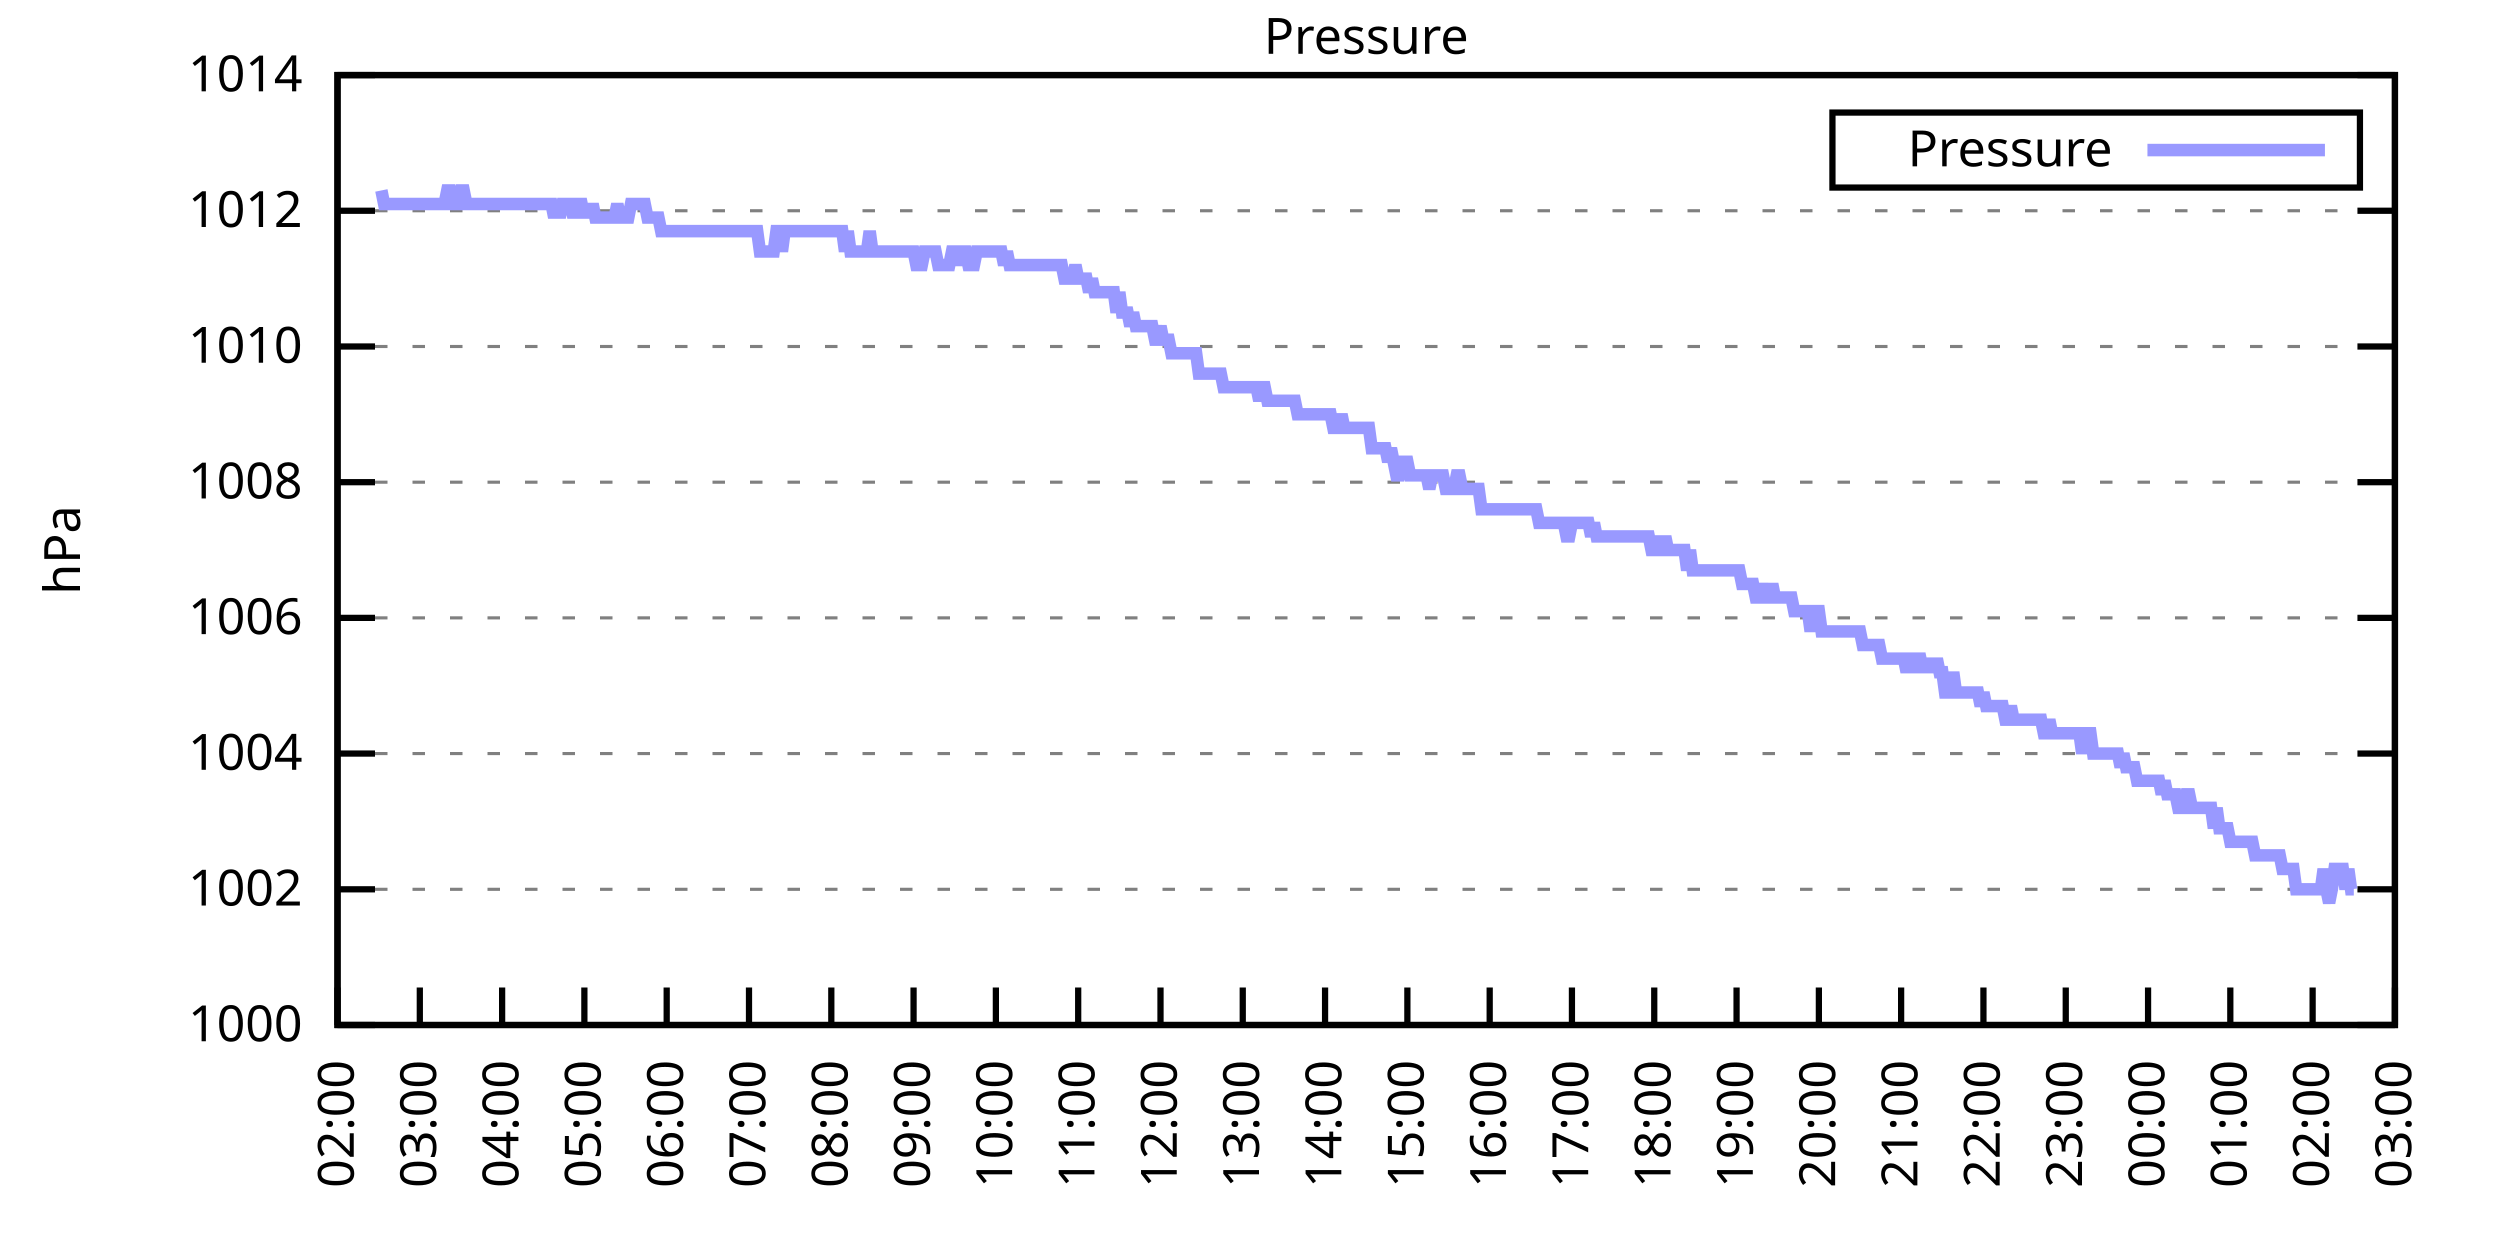
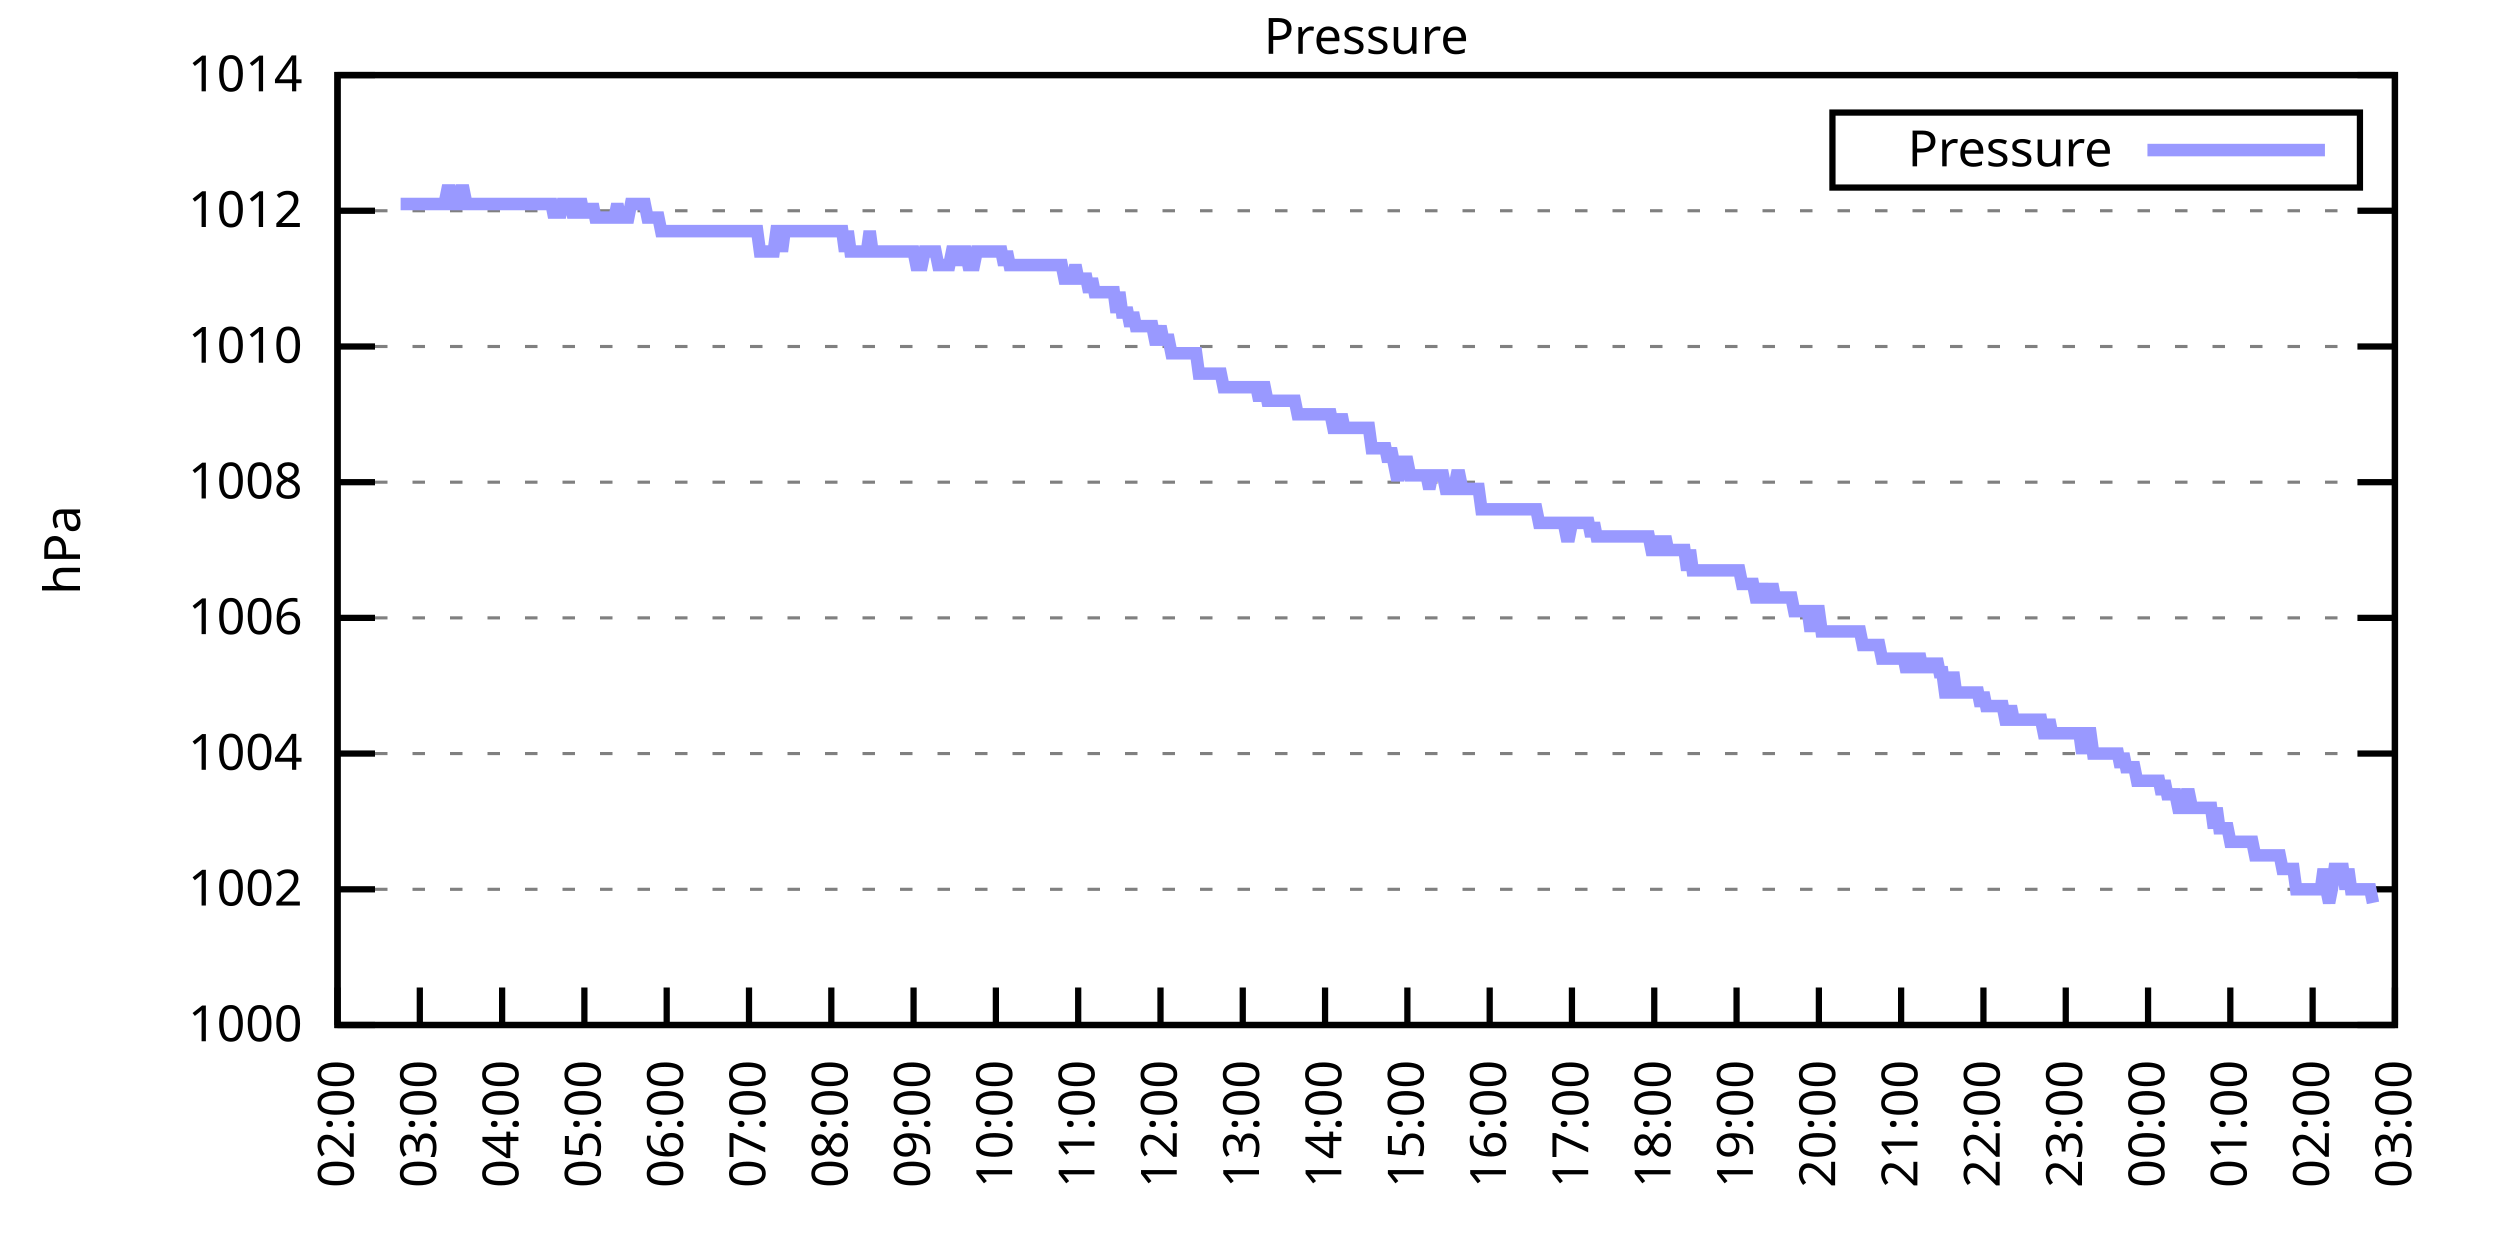
<svg xmlns="http://www.w3.org/2000/svg" xmlns:xlink="http://www.w3.org/1999/xlink" width="400" height="200" viewBox="0 0 400 200">
  <g id="gnuplot_canvas">
    <rect x="0" y="0" width="400" height="200" fill="none" />
    <defs>
      <circle id="gpDot" r="0.5" stroke-width="0.5" stroke="currentColor" />
      <path id="gpPt0" stroke-width="0.333" stroke="currentColor" d="M-1,0 h2 M0,-1 v2" />
      <path id="gpPt1" stroke-width="0.333" stroke="currentColor" d="M-1,-1 L1,1 M1,-1 L-1,1" />
      <path id="gpPt2" stroke-width="0.333" stroke="currentColor" d="M-1,0 L1,0 M0,-1 L0,1 M-1,-1 L1,1 M-1,1 L1,-1" />
      <rect id="gpPt3" stroke-width="0.333" stroke="currentColor" x="-1" y="-1" width="2" height="2" />
      <rect id="gpPt4" stroke-width="0.333" stroke="currentColor" fill="currentColor" x="-1" y="-1" width="2" height="2" />
      <circle id="gpPt5" stroke-width="0.333" stroke="currentColor" cx="0" cy="0" r="1" />
      <use xlink:href="#gpPt5" id="gpPt6" fill="currentColor" stroke="none" />
      <path id="gpPt7" stroke-width="0.333" stroke="currentColor" d="M0,-1.33 L-1.33,0.67 L1.33,0.67 z" />
      <use xlink:href="#gpPt7" id="gpPt8" fill="currentColor" stroke="none" />
      <use xlink:href="#gpPt7" id="gpPt9" stroke="currentColor" transform="rotate(180)" />
      <use xlink:href="#gpPt9" id="gpPt10" fill="currentColor" stroke="none" />
      <use xlink:href="#gpPt3" id="gpPt11" stroke="currentColor" transform="rotate(45)" />
      <use xlink:href="#gpPt11" id="gpPt12" fill="currentColor" stroke="none" />
      <path id="gpPt13" stroke-width="0.333" stroke="currentColor" d="M0,1.330 L1.265,0.411 L0.782,-1.067 L-0.782,-1.076 L-1.265,0.411 z" />
      <use xlink:href="#gpPt13" id="gpPt14" fill="currentColor" stroke="none" />
      <filter id="textbox" filterUnits="objectBoundingBox" x="0" y="0" height="1" width="1">
        <feFlood flood-color="white" flood-opacity="1" result="bgnd" />
        <feComposite in="SourceGraphic" in2="bgnd" operator="atop" />
      </filter>
      <filter id="greybox" filterUnits="objectBoundingBox" x="0" y="0" height="1" width="1">
        <feFlood flood-color="lightgrey" flood-opacity="1" result="grey" />
        <feComposite in="SourceGraphic" in2="grey" operator="atop" />
      </filter>
    </defs>
    <g fill="none" color="white" stroke="currentColor" stroke-width="1.00" stroke-linecap="butt" stroke-linejoin="miter">
</g>
    <g fill="none" color="black" stroke="currentColor" stroke-width="1.00" stroke-linecap="butt" stroke-linejoin="miter">
      <g stroke="none" shape-rendering="crispEdges">
        <polygon fill="rgb(255, 255, 255)" points="54.00,164.00 383.18,164.00 383.18,12.02 54.00,12.02 " />
      </g>
    </g>
    <g fill="none" color="black" stroke="currentColor" stroke-width="1.00" stroke-linecap="butt" stroke-linejoin="miter">
</g>
    <g fill="none" color="black" stroke="black" stroke-width="0.50" stroke-linecap="butt" stroke-linejoin="miter">
</g>
    <g fill="none" color="gray" stroke="currentColor" stroke-width="0.50" stroke-linecap="butt" stroke-linejoin="miter">
      <path stroke="gray" stroke-dasharray="2,4" class="gridline" d="M54.00,164.00 L383.19,164.00  " />
    </g>
    <g fill="none" color="gray" stroke="gray" stroke-width="1.00" stroke-linecap="butt" stroke-linejoin="miter">
</g>
    <g fill="none" color="black" stroke="currentColor" stroke-width="1.00" stroke-linecap="butt" stroke-linejoin="miter">
      <path stroke="black" d="M54.00,164.00 L60.00,164.00 M383.19,164.00 L377.19,164.00  " />
      <g transform="translate(48.40,166.60)" stroke="none" fill="black" font-family="Sans" font-size="8.00" text-anchor="end">
        <text>
          <tspan font-family="Sans"> 1000</tspan>
        </text>
      </g>
    </g>
    <g fill="none" color="black" stroke="currentColor" stroke-width="1.00" stroke-linecap="butt" stroke-linejoin="miter">
</g>
    <g fill="none" color="black" stroke="black" stroke-width="0.50" stroke-linecap="butt" stroke-linejoin="miter">
</g>
    <g fill="none" color="gray" stroke="currentColor" stroke-width="0.50" stroke-linecap="butt" stroke-linejoin="miter">
      <path stroke="gray" stroke-dasharray="2,4" class="gridline" d="M54.00,142.29 L383.19,142.29  " />
    </g>
    <g fill="none" color="gray" stroke="gray" stroke-width="1.00" stroke-linecap="butt" stroke-linejoin="miter">
</g>
    <g fill="none" color="black" stroke="currentColor" stroke-width="1.00" stroke-linecap="butt" stroke-linejoin="miter">
      <path stroke="black" d="M54.00,142.29 L60.00,142.29 M383.19,142.29 L377.19,142.29  " />
      <g transform="translate(48.40,144.89)" stroke="none" fill="black" font-family="Sans" font-size="8.00" text-anchor="end">
        <text>
          <tspan font-family="Sans"> 1002</tspan>
        </text>
      </g>
    </g>
    <g fill="none" color="black" stroke="currentColor" stroke-width="1.00" stroke-linecap="butt" stroke-linejoin="miter">
</g>
    <g fill="none" color="black" stroke="black" stroke-width="0.50" stroke-linecap="butt" stroke-linejoin="miter">
</g>
    <g fill="none" color="gray" stroke="currentColor" stroke-width="0.50" stroke-linecap="butt" stroke-linejoin="miter">
      <path stroke="gray" stroke-dasharray="2,4" class="gridline" d="M54.00,120.57 L383.19,120.57  " />
    </g>
    <g fill="none" color="gray" stroke="gray" stroke-width="1.00" stroke-linecap="butt" stroke-linejoin="miter">
</g>
    <g fill="none" color="black" stroke="currentColor" stroke-width="1.00" stroke-linecap="butt" stroke-linejoin="miter">
      <path stroke="black" d="M54.00,120.57 L60.00,120.57 M383.19,120.57 L377.19,120.57  " />
      <g transform="translate(48.40,123.17)" stroke="none" fill="black" font-family="Sans" font-size="8.00" text-anchor="end">
        <text>
          <tspan font-family="Sans"> 1004</tspan>
        </text>
      </g>
    </g>
    <g fill="none" color="black" stroke="currentColor" stroke-width="1.00" stroke-linecap="butt" stroke-linejoin="miter">
</g>
    <g fill="none" color="black" stroke="black" stroke-width="0.50" stroke-linecap="butt" stroke-linejoin="miter">
</g>
    <g fill="none" color="gray" stroke="currentColor" stroke-width="0.50" stroke-linecap="butt" stroke-linejoin="miter">
      <path stroke="gray" stroke-dasharray="2,4" class="gridline" d="M54.00,98.86 L383.19,98.86  " />
    </g>
    <g fill="none" color="gray" stroke="gray" stroke-width="1.00" stroke-linecap="butt" stroke-linejoin="miter">
</g>
    <g fill="none" color="black" stroke="currentColor" stroke-width="1.00" stroke-linecap="butt" stroke-linejoin="miter">
      <path stroke="black" d="M54.00,98.86 L60.00,98.86 M383.19,98.86 L377.19,98.86  " />
      <g transform="translate(48.40,101.46)" stroke="none" fill="black" font-family="Sans" font-size="8.00" text-anchor="end">
        <text>
          <tspan font-family="Sans"> 1006</tspan>
        </text>
      </g>
    </g>
    <g fill="none" color="black" stroke="currentColor" stroke-width="1.00" stroke-linecap="butt" stroke-linejoin="miter">
</g>
    <g fill="none" color="black" stroke="black" stroke-width="0.50" stroke-linecap="butt" stroke-linejoin="miter">
</g>
    <g fill="none" color="gray" stroke="currentColor" stroke-width="0.50" stroke-linecap="butt" stroke-linejoin="miter">
      <path stroke="gray" stroke-dasharray="2,4" class="gridline" d="M54.00,77.15 L383.19,77.15  " />
    </g>
    <g fill="none" color="gray" stroke="gray" stroke-width="1.00" stroke-linecap="butt" stroke-linejoin="miter">
</g>
    <g fill="none" color="black" stroke="currentColor" stroke-width="1.00" stroke-linecap="butt" stroke-linejoin="miter">
      <path stroke="black" d="M54.00,77.15 L60.00,77.15 M383.19,77.15 L377.19,77.15  " />
      <g transform="translate(48.40,79.75)" stroke="none" fill="black" font-family="Sans" font-size="8.00" text-anchor="end">
        <text>
          <tspan font-family="Sans"> 1008</tspan>
        </text>
      </g>
    </g>
    <g fill="none" color="black" stroke="currentColor" stroke-width="1.00" stroke-linecap="butt" stroke-linejoin="miter">
</g>
    <g fill="none" color="black" stroke="black" stroke-width="0.50" stroke-linecap="butt" stroke-linejoin="miter">
</g>
    <g fill="none" color="gray" stroke="currentColor" stroke-width="0.50" stroke-linecap="butt" stroke-linejoin="miter">
      <path stroke="gray" stroke-dasharray="2,4" class="gridline" d="M54.00,55.44 L383.19,55.44  " />
    </g>
    <g fill="none" color="gray" stroke="gray" stroke-width="1.00" stroke-linecap="butt" stroke-linejoin="miter">
</g>
    <g fill="none" color="black" stroke="currentColor" stroke-width="1.00" stroke-linecap="butt" stroke-linejoin="miter">
      <path stroke="black" d="M54.00,55.44 L60.00,55.44 M383.19,55.44 L377.19,55.44  " />
      <g transform="translate(48.40,58.04)" stroke="none" fill="black" font-family="Sans" font-size="8.00" text-anchor="end">
        <text>
          <tspan font-family="Sans"> 1010</tspan>
        </text>
      </g>
    </g>
    <g fill="none" color="black" stroke="currentColor" stroke-width="1.00" stroke-linecap="butt" stroke-linejoin="miter">
</g>
    <g fill="none" color="black" stroke="black" stroke-width="0.50" stroke-linecap="butt" stroke-linejoin="miter">
</g>
    <g fill="none" color="gray" stroke="currentColor" stroke-width="0.50" stroke-linecap="butt" stroke-linejoin="miter">
      <path stroke="gray" stroke-dasharray="2,4" class="gridline" d="M54.00,33.72 L383.19,33.72  " />
    </g>
    <g fill="none" color="gray" stroke="gray" stroke-width="1.00" stroke-linecap="butt" stroke-linejoin="miter">
</g>
    <g fill="none" color="black" stroke="currentColor" stroke-width="1.00" stroke-linecap="butt" stroke-linejoin="miter">
      <path stroke="black" d="M54.00,33.72 L60.00,33.72 M383.19,33.72 L377.19,33.72  " />
      <g transform="translate(48.40,36.32)" stroke="none" fill="black" font-family="Sans" font-size="8.00" text-anchor="end">
        <text>
          <tspan font-family="Sans"> 1012</tspan>
        </text>
      </g>
    </g>
    <g fill="none" color="black" stroke="currentColor" stroke-width="1.00" stroke-linecap="butt" stroke-linejoin="miter">
</g>
    <g fill="none" color="black" stroke="black" stroke-width="0.50" stroke-linecap="butt" stroke-linejoin="miter">
</g>
    <g fill="none" color="gray" stroke="currentColor" stroke-width="0.50" stroke-linecap="butt" stroke-linejoin="miter">
      <path stroke="gray" stroke-dasharray="2,4" class="gridline" d="M54.00,12.01 L383.19,12.01  " />
    </g>
    <g fill="none" color="gray" stroke="gray" stroke-width="1.00" stroke-linecap="butt" stroke-linejoin="miter">
</g>
    <g fill="none" color="black" stroke="currentColor" stroke-width="1.00" stroke-linecap="butt" stroke-linejoin="miter">
      <path stroke="black" d="M54.00,12.01 L60.00,12.01 M383.19,12.01 L377.19,12.01  " />
      <g transform="translate(48.40,14.61)" stroke="none" fill="black" font-family="Sans" font-size="8.00" text-anchor="end">
        <text>
          <tspan font-family="Sans"> 1014</tspan>
        </text>
      </g>
    </g>
    <g fill="none" color="black" stroke="currentColor" stroke-width="1.00" stroke-linecap="butt" stroke-linejoin="miter">
      <path stroke="black" d="M54.00,164.00 L54.00,158.00  " />
      <g transform="translate(56.60,169.60) rotate(270.00)" stroke="none" fill="black" font-family="Sans" font-size="8.00" text-anchor="end">
        <text>
          <tspan font-family="Sans">02:00</tspan>
        </text>
      </g>
    </g>
    <g fill="none" color="black" stroke="currentColor" stroke-width="1.00" stroke-linecap="butt" stroke-linejoin="miter">
      <path stroke="black" d="M67.17,164.00 L67.17,158.00  " />
      <g transform="translate(69.77,169.60) rotate(270.00)" stroke="none" fill="black" font-family="Sans" font-size="8.00" text-anchor="end">
        <text>
          <tspan font-family="Sans">03:00</tspan>
        </text>
      </g>
    </g>
    <g fill="none" color="black" stroke="currentColor" stroke-width="1.00" stroke-linecap="butt" stroke-linejoin="miter">
      <path stroke="black" d="M80.34,164.00 L80.34,158.00  " />
      <g transform="translate(82.94,169.60) rotate(270.00)" stroke="none" fill="black" font-family="Sans" font-size="8.00" text-anchor="end">
        <text>
          <tspan font-family="Sans">04:00</tspan>
        </text>
      </g>
    </g>
    <g fill="none" color="black" stroke="currentColor" stroke-width="1.00" stroke-linecap="butt" stroke-linejoin="miter">
      <path stroke="black" d="M93.50,164.00 L93.50,158.00  " />
      <g transform="translate(96.10,169.60) rotate(270.00)" stroke="none" fill="black" font-family="Sans" font-size="8.00" text-anchor="end">
        <text>
          <tspan font-family="Sans">05:00</tspan>
        </text>
      </g>
    </g>
    <g fill="none" color="black" stroke="currentColor" stroke-width="1.00" stroke-linecap="butt" stroke-linejoin="miter">
      <path stroke="black" d="M106.67,164.00 L106.67,158.00  " />
      <g transform="translate(109.27,169.60) rotate(270.00)" stroke="none" fill="black" font-family="Sans" font-size="8.00" text-anchor="end">
        <text>
          <tspan font-family="Sans">06:00</tspan>
        </text>
      </g>
    </g>
    <g fill="none" color="black" stroke="currentColor" stroke-width="1.00" stroke-linecap="butt" stroke-linejoin="miter">
      <path stroke="black" d="M119.84,164.00 L119.84,158.00  " />
      <g transform="translate(122.44,169.60) rotate(270.00)" stroke="none" fill="black" font-family="Sans" font-size="8.00" text-anchor="end">
        <text>
          <tspan font-family="Sans">07:00</tspan>
        </text>
      </g>
    </g>
    <g fill="none" color="black" stroke="currentColor" stroke-width="1.00" stroke-linecap="butt" stroke-linejoin="miter">
      <path stroke="black" d="M133.01,164.00 L133.01,158.00  " />
      <g transform="translate(135.61,169.60) rotate(270.00)" stroke="none" fill="black" font-family="Sans" font-size="8.00" text-anchor="end">
        <text>
          <tspan font-family="Sans">08:00</tspan>
        </text>
      </g>
    </g>
    <g fill="none" color="black" stroke="currentColor" stroke-width="1.00" stroke-linecap="butt" stroke-linejoin="miter">
      <path stroke="black" d="M146.17,164.00 L146.17,158.00  " />
      <g transform="translate(148.77,169.60) rotate(270.00)" stroke="none" fill="black" font-family="Sans" font-size="8.00" text-anchor="end">
        <text>
          <tspan font-family="Sans">09:00</tspan>
        </text>
      </g>
    </g>
    <g fill="none" color="black" stroke="currentColor" stroke-width="1.00" stroke-linecap="butt" stroke-linejoin="miter">
      <path stroke="black" d="M159.34,164.00 L159.34,158.00  " />
      <g transform="translate(161.94,169.60) rotate(270.00)" stroke="none" fill="black" font-family="Sans" font-size="8.00" text-anchor="end">
        <text>
          <tspan font-family="Sans">10:00</tspan>
        </text>
      </g>
    </g>
    <g fill="none" color="black" stroke="currentColor" stroke-width="1.00" stroke-linecap="butt" stroke-linejoin="miter">
      <path stroke="black" d="M172.51,164.00 L172.51,158.00  " />
      <g transform="translate(175.11,169.60) rotate(270.00)" stroke="none" fill="black" font-family="Sans" font-size="8.00" text-anchor="end">
        <text>
          <tspan font-family="Sans">11:00</tspan>
        </text>
      </g>
    </g>
    <g fill="none" color="black" stroke="currentColor" stroke-width="1.00" stroke-linecap="butt" stroke-linejoin="miter">
      <path stroke="black" d="M185.68,164.00 L185.68,158.00  " />
      <g transform="translate(188.28,169.60) rotate(270.00)" stroke="none" fill="black" font-family="Sans" font-size="8.00" text-anchor="end">
        <text>
          <tspan font-family="Sans">12:00</tspan>
        </text>
      </g>
    </g>
    <g fill="none" color="black" stroke="currentColor" stroke-width="1.00" stroke-linecap="butt" stroke-linejoin="miter">
      <path stroke="black" d="M198.84,164.00 L198.84,158.00  " />
      <g transform="translate(201.44,169.60) rotate(270.00)" stroke="none" fill="black" font-family="Sans" font-size="8.00" text-anchor="end">
        <text>
          <tspan font-family="Sans">13:00</tspan>
        </text>
      </g>
    </g>
    <g fill="none" color="black" stroke="currentColor" stroke-width="1.00" stroke-linecap="butt" stroke-linejoin="miter">
      <path stroke="black" d="M212.01,164.00 L212.01,158.00  " />
      <g transform="translate(214.61,169.60) rotate(270.00)" stroke="none" fill="black" font-family="Sans" font-size="8.00" text-anchor="end">
        <text>
          <tspan font-family="Sans">14:00</tspan>
        </text>
      </g>
    </g>
    <g fill="none" color="black" stroke="currentColor" stroke-width="1.00" stroke-linecap="butt" stroke-linejoin="miter">
      <path stroke="black" d="M225.18,164.00 L225.18,158.00  " />
      <g transform="translate(227.78,169.60) rotate(270.00)" stroke="none" fill="black" font-family="Sans" font-size="8.00" text-anchor="end">
        <text>
          <tspan font-family="Sans">15:00</tspan>
        </text>
      </g>
    </g>
    <g fill="none" color="black" stroke="currentColor" stroke-width="1.00" stroke-linecap="butt" stroke-linejoin="miter">
      <path stroke="black" d="M238.35,164.00 L238.35,158.00  " />
      <g transform="translate(240.95,169.60) rotate(270.00)" stroke="none" fill="black" font-family="Sans" font-size="8.00" text-anchor="end">
        <text>
          <tspan font-family="Sans">16:00</tspan>
        </text>
      </g>
    </g>
    <g fill="none" color="black" stroke="currentColor" stroke-width="1.00" stroke-linecap="butt" stroke-linejoin="miter">
      <path stroke="black" d="M251.51,164.00 L251.51,158.00  " />
      <g transform="translate(254.11,169.60) rotate(270.00)" stroke="none" fill="black" font-family="Sans" font-size="8.00" text-anchor="end">
        <text>
          <tspan font-family="Sans">17:00</tspan>
        </text>
      </g>
    </g>
    <g fill="none" color="black" stroke="currentColor" stroke-width="1.00" stroke-linecap="butt" stroke-linejoin="miter">
      <path stroke="black" d="M264.68,164.00 L264.68,158.00  " />
      <g transform="translate(267.28,169.60) rotate(270.00)" stroke="none" fill="black" font-family="Sans" font-size="8.00" text-anchor="end">
        <text>
          <tspan font-family="Sans">18:00</tspan>
        </text>
      </g>
    </g>
    <g fill="none" color="black" stroke="currentColor" stroke-width="1.00" stroke-linecap="butt" stroke-linejoin="miter">
      <path stroke="black" d="M277.85,164.00 L277.85,158.00  " />
      <g transform="translate(280.45,169.60) rotate(270.00)" stroke="none" fill="black" font-family="Sans" font-size="8.00" text-anchor="end">
        <text>
          <tspan font-family="Sans">19:00</tspan>
        </text>
      </g>
    </g>
    <g fill="none" color="black" stroke="currentColor" stroke-width="1.00" stroke-linecap="butt" stroke-linejoin="miter">
      <path stroke="black" d="M291.02,164.00 L291.02,158.00  " />
      <g transform="translate(293.62,169.60) rotate(270.00)" stroke="none" fill="black" font-family="Sans" font-size="8.00" text-anchor="end">
        <text>
          <tspan font-family="Sans">20:00</tspan>
        </text>
      </g>
    </g>
    <g fill="none" color="black" stroke="currentColor" stroke-width="1.00" stroke-linecap="butt" stroke-linejoin="miter">
      <path stroke="black" d="M304.18,164.00 L304.18,158.00  " />
      <g transform="translate(306.78,169.60) rotate(270.00)" stroke="none" fill="black" font-family="Sans" font-size="8.00" text-anchor="end">
        <text>
          <tspan font-family="Sans">21:00</tspan>
        </text>
      </g>
    </g>
    <g fill="none" color="black" stroke="currentColor" stroke-width="1.00" stroke-linecap="butt" stroke-linejoin="miter">
      <path stroke="black" d="M317.35,164.00 L317.35,158.00  " />
      <g transform="translate(319.95,169.60) rotate(270.00)" stroke="none" fill="black" font-family="Sans" font-size="8.00" text-anchor="end">
        <text>
          <tspan font-family="Sans">22:00</tspan>
        </text>
      </g>
    </g>
    <g fill="none" color="black" stroke="currentColor" stroke-width="1.00" stroke-linecap="butt" stroke-linejoin="miter">
      <path stroke="black" d="M330.52,164.00 L330.52,158.00  " />
      <g transform="translate(333.12,169.60) rotate(270.00)" stroke="none" fill="black" font-family="Sans" font-size="8.00" text-anchor="end">
        <text>
          <tspan font-family="Sans">23:00</tspan>
        </text>
      </g>
    </g>
    <g fill="none" color="black" stroke="currentColor" stroke-width="1.00" stroke-linecap="butt" stroke-linejoin="miter">
      <path stroke="black" d="M343.69,164.00 L343.69,158.00  " />
      <g transform="translate(346.29,169.60) rotate(270.00)" stroke="none" fill="black" font-family="Sans" font-size="8.00" text-anchor="end">
        <text>
          <tspan font-family="Sans">00:00</tspan>
        </text>
      </g>
    </g>
    <g fill="none" color="black" stroke="currentColor" stroke-width="1.00" stroke-linecap="butt" stroke-linejoin="miter">
      <path stroke="black" d="M356.85,164.00 L356.85,158.00  " />
      <g transform="translate(359.45,169.60) rotate(270.00)" stroke="none" fill="black" font-family="Sans" font-size="8.00" text-anchor="end">
        <text>
          <tspan font-family="Sans">01:00</tspan>
        </text>
      </g>
    </g>
    <g fill="none" color="black" stroke="currentColor" stroke-width="1.00" stroke-linecap="butt" stroke-linejoin="miter">
      <path stroke="black" d="M370.02,164.00 L370.02,158.00  " />
      <g transform="translate(372.62,169.60) rotate(270.00)" stroke="none" fill="black" font-family="Sans" font-size="8.00" text-anchor="end">
        <text>
          <tspan font-family="Sans">02:00</tspan>
        </text>
      </g>
    </g>
    <g fill="none" color="black" stroke="currentColor" stroke-width="1.00" stroke-linecap="butt" stroke-linejoin="miter">
      <path stroke="black" d="M383.19,164.00 L383.19,158.00  " />
      <g transform="translate(385.79,169.60) rotate(270.00)" stroke="none" fill="black" font-family="Sans" font-size="8.00" text-anchor="end">
        <text>
          <tspan font-family="Sans">03:00</tspan>
        </text>
      </g>
    </g>
    <g fill="none" color="black" stroke="currentColor" stroke-width="1.00" stroke-linecap="butt" stroke-linejoin="miter">
</g>
    <g fill="none" color="black" stroke="currentColor" stroke-width="1.00" stroke-linecap="butt" stroke-linejoin="miter">
      <path stroke="black" d="M54.00,12.01 L54.00,164.00 L383.19,164.00 L383.19,12.01 L54.00,12.01 Z  " />
    </g>
    <g fill="none" color="black" stroke="currentColor" stroke-width="1.00" stroke-linecap="butt" stroke-linejoin="miter">
</g>
    <g fill="none" color="black" stroke="currentColor" stroke-width="1.00" stroke-linecap="butt" stroke-linejoin="miter">
      <path stroke="black" d="M293.19,30.01 L293.19,18.01 L377.59,18.01 L377.59,30.01 L293.19,30.01 Z  " />
    </g>
    <g id="Pressure_plot_1">
      <g fill="none" color="white" stroke="black" stroke-width="2.00" stroke-linecap="butt" stroke-linejoin="miter">
</g>
      <g fill="none" color="black" stroke="currentColor" stroke-width="2.00" stroke-linecap="butt" stroke-linejoin="miter">
        <g transform="translate(337.99,26.61)" stroke="none" fill="black" font-family="Sans" font-size="8.00" text-anchor="end">
          <text>
            <tspan font-family="Sans">Pressure</tspan>
          </text>
        </g>
      </g>
      <g fill="none" color="black" stroke="currentColor" stroke-width="2.00" stroke-linecap="butt" stroke-linejoin="miter">
-         <path stroke="rgb(153, 153, 255)" d="M343.59,24.01 L371.99,24.01 M61.02,30.47 L61.46,32.64 L61.90,32.64 L62.34,32.64 L62.78,32.64 L63.22,32.64   L63.66,32.64 L64.10,32.64 L64.53,32.64 L64.97,32.64 L65.41,32.64 L65.85,32.64 L66.29,32.64 L66.73,32.64   L67.17,32.64 L67.61,32.64 L68.05,32.64 L68.48,32.64 L68.92,32.64 L69.36,32.64 L69.80,32.64 L70.24,32.64   L70.68,32.64 L71.12,32.64 L71.56,30.47 L72.00,30.47 L72.43,32.64 L72.87,32.64 L73.31,32.64 L73.75,30.47   L74.19,30.47 L74.63,32.64 L75.07,32.64 L75.51,32.64 L75.95,32.64 L76.38,32.64 L76.82,32.64 L77.26,32.64   L77.70,32.64 L78.14,32.64 L78.58,32.64 L79.02,32.64 L79.46,32.64 L79.90,32.64 L80.34,32.64 L80.77,32.64   L81.21,32.64 L81.65,32.64 L82.09,32.64 L82.53,32.64 L82.97,32.64 L83.41,32.64 L83.85,32.64 L84.29,32.64   L84.72,32.64 L85.16,32.64 L85.60,32.64 L86.04,32.64 L86.48,32.64 L86.92,32.64 L87.36,32.64 L87.80,32.64   L88.24,32.64 L88.67,34.81 L89.11,32.64 L89.55,34.81 L89.99,32.64 L90.43,32.64 L90.87,32.64 L91.31,32.64   L91.75,34.81 L92.19,32.64 L92.62,32.64 L93.06,32.64 L93.50,34.81 L93.94,32.64 L94.38,34.81 L94.82,32.64   L95.26,34.81 L95.70,34.81 L96.14,34.81 L96.58,34.81 L97.01,34.81 L97.45,34.81 L97.89,34.81 L98.33,34.81   L98.77,32.64 L99.21,34.81 L99.65,34.81 L100.09,34.81 L100.53,34.81 L100.96,32.64 L101.40,32.64 L101.84,32.64   L102.28,32.64 L102.72,32.64 L103.16,32.64 L103.60,34.81 L104.04,34.81 L104.48,34.81 L104.91,34.81 L105.35,34.81   L105.79,36.98 L106.23,36.98 L106.67,36.98 L107.11,36.98 L107.55,36.98 L107.99,36.98 L108.43,36.98 L108.87,36.98   L109.30,36.98 L109.74,36.98 L110.18,36.98 L110.62,36.98 L111.06,36.98 L111.50,36.98 L111.94,36.98 L112.38,36.98   L112.82,36.98 L113.25,36.98 L113.69,36.98 L114.13,36.98 L114.57,36.98 L115.01,36.98 L115.45,36.98 L115.89,36.98   L116.33,36.98 L116.77,36.98 L117.20,36.98 L117.64,36.98 L118.08,36.98 L118.52,36.98 L118.96,36.98 L119.40,36.98   L119.84,36.98 L120.28,36.98 L120.72,36.98 L121.15,36.98 L121.59,40.24 L122.03,40.24 L122.47,40.24 L122.91,40.24   L123.35,40.24 L123.79,40.24 L124.23,36.98 L124.67,36.98 L125.11,40.24 L125.54,36.98 L125.98,36.98 L126.42,36.98   L126.86,36.98 L127.30,36.98 L127.74,36.98 L128.18,36.98 L128.62,36.98 L129.06,36.98 L129.49,36.98 L129.93,36.98   L130.37,36.98 L130.81,36.98 L131.25,36.98 L131.69,36.98 L132.13,36.98 L132.57,36.98 L133.01,36.98 L133.44,36.98   L133.88,36.98 L134.32,36.98 L134.76,36.98 L135.20,40.24 L135.64,36.98 L136.08,40.24 L136.52,40.24 L136.96,40.24   L137.39,40.24 L137.83,40.24 L138.27,40.24 L138.71,40.24 L139.15,36.98 L139.59,40.24 L140.03,40.24 L140.47,40.24   L140.91,40.24 L141.35,40.24 L141.78,40.24 L142.22,40.24 L142.66,40.24 L143.10,40.24 L143.54,40.24 L143.98,40.24   L144.42,40.24 L144.86,40.24 L145.30,40.24 L145.73,40.24 L146.17,40.24 L146.61,42.41 L147.05,42.41 L147.49,42.41   L147.93,40.24 L148.37,40.24 L148.81,40.24 L149.25,40.24 L149.68,40.24 L150.12,42.41 L150.56,42.41 L151.00,42.41   L151.44,42.41 L151.88,42.41 L152.32,40.24 L152.76,40.24 L153.20,42.41 L153.63,40.24 L154.07,40.24 L154.51,40.24   L154.95,42.41 L155.39,42.41 L155.83,42.41 L156.27,40.24 L156.71,40.24 L157.15,40.24 L157.59,40.24 L158.02,40.24   L158.46,40.24 L158.90,40.24 L159.34,40.24 L159.78,40.24 L160.22,40.24 L160.66,42.41 L161.10,40.24 L161.54,42.41   L161.97,42.41 L162.41,42.41 L162.85,42.41 L163.29,42.41 L163.73,42.41 L164.17,42.41 L164.61,42.41 L165.05,42.41   L165.49,42.41 L165.92,42.41 L166.36,42.41 L166.80,42.41 L167.24,42.41 L167.68,42.41 L168.12,42.41 L168.56,42.41   L169.00,42.41 L169.44,42.41 L169.87,42.41 L170.31,44.58 L170.75,44.58 L171.19,44.58 L171.63,44.58 L172.07,42.41   L172.51,44.58 L172.95,44.58 L173.39,44.58 L173.83,44.58 L174.26,46.75 L174.70,44.58 L175.14,46.75 L175.58,46.75   L176.02,46.75 L176.46,46.75 L176.90,46.75 L177.34,46.75 L177.78,46.75 L178.21,46.75 L178.65,50.01 L179.09,46.75   L179.53,50.01 L179.97,50.01 L180.41,50.01 L180.85,52.18 L181.29,50.01 L181.73,52.18 L182.16,52.18 L182.60,52.18   L183.04,52.18 L183.48,52.18 L183.92,52.18 L184.36,52.18 L184.80,54.35 L185.24,54.35 L185.68,52.18 L186.11,54.35   L186.55,54.35 L186.99,54.35 L187.43,56.52 L187.87,56.52 L188.31,56.52 L188.75,56.52 L189.19,56.52 L189.63,56.52   L190.07,56.52 L190.50,56.52 L190.94,56.52 L191.38,56.52 L191.82,59.78 L192.26,59.78 L192.70,59.78 L193.14,59.78   L193.58,59.78 L194.02,59.78 L194.45,59.78 L194.89,59.78 L195.33,59.78 L195.77,61.95 L196.21,61.95 L196.65,61.95   L197.09,61.95 L197.53,61.95 L197.97,61.95 L198.40,61.95 L198.84,61.95 L199.28,61.95 L199.72,61.95 L200.16,61.95   L200.60,61.95 L201.04,61.95 L201.48,64.12 L201.92,61.95 L202.35,61.95 L202.79,64.12 L203.23,64.12 L203.67,64.12   L204.11,64.12 L204.55,64.12 L204.99,64.12 L205.43,64.12 L205.87,64.12 L206.31,64.12 L206.74,64.12 L207.18,64.12   L207.62,66.29 L208.06,66.29 L208.50,66.29 L208.94,66.29 L209.38,66.29 L209.82,66.29 L210.26,66.29 L210.69,66.29   L211.13,66.29 L211.57,66.29 L212.01,66.29 L212.45,66.29 L212.89,66.29 L213.33,68.46 L213.77,68.46 L214.21,68.46   L214.64,66.29 L215.08,68.46 L215.52,68.46 L215.96,68.46 L216.40,68.46 L216.84,68.46 L217.28,68.46 L217.72,68.46   L218.16,68.46 L218.60,68.46 L219.03,68.46 L219.47,71.72 L219.91,71.72 L220.35,71.72 L220.79,71.72 L221.23,71.72   L221.67,71.72 L222.11,73.89 L222.55,71.72 L222.98,73.89 L223.42,76.06 L223.86,76.06 L224.30,73.89 L224.74,73.89   L225.18,73.89 L225.62,76.06 L226.06,76.06 L226.50,76.06 L226.93,76.06 L227.37,76.06 L227.81,76.06 L228.25,76.06   L228.69,78.23 L229.13,76.06 L229.57,76.06 L230.01,76.06 L230.45,76.06 L230.88,76.06 L231.32,78.23 L231.76,78.23   L232.20,78.23 L232.64,78.23 L233.08,76.06 L233.52,76.06 L233.96,78.23 L234.40,78.23 L234.84,78.23 L235.27,78.23   L235.71,78.23 L236.15,78.23 L236.59,78.23 L237.03,81.49 L237.47,81.49 L237.91,81.49 L238.35,81.49 L238.79,81.49   L239.22,81.49 L239.66,81.49 L240.10,81.49 L240.54,81.49 L240.98,81.49 L241.42,81.49 L241.86,81.49 L242.30,81.49   L242.74,81.49 L243.17,81.49 L243.61,81.49 L244.05,81.49 L244.49,81.49 L244.93,81.49 L245.37,81.49 L245.81,81.49   L246.25,83.66 L246.69,83.66 L247.12,83.66 L247.56,83.66 L248.00,83.66 L248.44,83.66 L248.88,83.66 L249.32,83.66   L249.76,83.66 L250.20,83.66 L250.64,85.83 L251.08,85.83 L251.51,83.66 L251.95,83.66 L252.39,83.66 L252.83,83.66   L253.27,83.66 L253.71,83.66 L254.15,83.66 L254.59,85.83 L255.03,83.66 L255.46,85.83 L255.90,85.83 L256.34,85.83   L256.78,85.83 L257.22,85.83 L257.66,85.83 L258.10,85.83 L258.54,85.83 L258.98,85.83 L259.41,85.83 L259.85,85.83   L260.29,85.83 L260.73,85.83 L261.17,85.83 L261.61,85.83 L262.05,85.83 L262.49,85.83 L262.93,85.83 L263.36,85.83   L263.80,85.83 L264.24,88.00 L264.68,88.00 L265.12,85.83 L265.56,88.00 L266.00,88.00 L266.44,85.83 L266.88,88.00   L267.32,88.00 L267.75,88.00 L268.19,88.00 L268.63,88.00 L269.07,88.00 L269.51,88.00 L269.95,91.26 L270.39,88.00   L270.83,91.26 L271.27,91.26 L271.70,91.26 L272.14,91.26 L272.58,91.26 L273.02,91.26 L273.46,91.26 L273.90,91.26   L274.34,91.26 L274.78,91.26 L275.22,91.26 L275.65,91.26 L276.09,91.26 L276.53,91.26 L276.97,91.26 L277.41,91.26   L277.85,91.26 L278.29,91.26 L278.73,93.43 L279.17,93.43 L279.60,93.43 L280.04,93.43 L280.48,93.43 L280.92,95.60   L281.36,95.60 L281.80,93.43 L282.24,95.60 L282.68,95.60 L283.12,95.60 L283.56,93.43 L283.99,95.60 L284.43,95.60   L284.87,95.60 L285.31,95.60 L285.75,95.60 L286.19,95.60 L286.63,95.60 L287.07,97.78 L287.51,97.78 L287.94,97.78   L288.38,97.78 L288.82,97.78 L289.26,97.78 L289.70,101.03 L290.14,97.78 L290.58,97.78 L291.02,97.78 L291.46,101.03   L291.89,101.03 L292.33,101.03 L292.77,101.03 L293.21,101.03 L293.65,101.03 L294.09,101.03 L294.53,101.03 L294.97,101.03   L295.41,101.03 L295.84,101.03 L296.28,101.03 L296.72,101.03 L297.16,101.03 L297.60,101.03 L298.04,103.20 L298.48,103.20   L298.92,103.20 L299.36,103.20 L299.80,103.20 L300.23,103.20 L300.67,103.20 L301.11,105.38 L301.55,105.38 L301.99,105.38   L302.43,105.38 L302.87,105.38 L303.31,105.38 L303.75,105.38 L304.18,105.38 L304.62,105.38 L305.06,107.55 L305.50,105.38   L305.94,105.38 L306.38,107.55 L306.82,105.38 L307.26,105.38 L307.70,107.55 L308.13,105.38 L308.57,107.55 L309.01,105.38   L309.45,107.55 L309.89,105.38 L310.33,107.55 L310.77,107.55 L311.21,110.80 L311.65,110.80 L312.08,110.80 L312.52,107.55   L312.96,110.80 L313.40,110.80 L313.84,110.80 L314.28,110.80 L314.72,110.80 L315.16,110.80 L315.60,110.80 L316.04,110.80   L316.47,110.80 L316.91,112.97 L317.35,110.80 L317.79,112.97 L318.23,112.97 L318.67,112.97 L319.11,112.97 L319.55,112.97   L319.99,112.97 L320.42,112.97 L320.86,115.15 L321.30,115.15 L321.74,112.97 L322.18,115.15 L322.62,115.15 L323.06,115.15   L323.50,115.15 L323.94,115.15 L324.37,115.15 L324.81,115.15 L325.25,115.15 L325.69,115.15 L326.13,115.15 L326.57,115.15   L327.01,117.32 L327.45,117.32 L327.89,115.15 L328.33,117.32 L328.76,117.32 L329.20,117.32 L329.64,117.32 L330.08,117.32   L330.52,117.32 L330.96,117.32 L331.40,117.32 L331.84,117.32 L332.28,117.32 L332.71,117.32 L333.15,120.57 L333.59,117.32   L334.03,117.32 L334.47,117.32 L334.91,120.57 L335.35,120.57 L335.79,120.57 L336.23,120.57 L336.66,120.57 L337.10,120.57   L337.54,120.57 L337.98,120.57 L338.42,120.57 L338.86,120.57 L339.30,122.75 L339.74,120.57 L340.18,122.75 L340.61,122.75   L341.05,122.75 L341.49,122.75 L341.93,124.92 L342.37,124.92 L342.81,124.92 L343.25,124.92 L343.69,124.92 L344.13,124.92   L344.57,124.92 L345.00,124.92 L345.44,124.92 L345.88,127.09 L346.32,124.92 L346.76,127.09 L347.20,127.09 L347.64,127.09   L348.08,127.09 L348.52,129.26 L348.95,129.26 L349.39,129.26 L349.83,127.09 L350.27,127.09 L350.71,129.26 L351.15,129.26   L351.59,129.26 L352.03,129.26 L352.47,129.26 L352.90,129.26 L353.34,129.26 L353.78,129.26 L354.22,132.52 L354.66,129.26   L355.10,132.52 L355.54,132.52 L355.98,132.52 L356.42,132.52 L356.85,134.69 L357.29,134.69 L357.73,134.69 L358.17,134.69   L358.61,134.69 L359.05,134.69 L359.49,134.69 L359.93,134.69 L360.37,134.69 L360.81,136.86 L361.24,136.86 L361.68,136.86   L362.12,136.86 L362.56,136.86 L363.00,136.86 L363.44,136.86 L363.88,136.86 L364.32,136.86 L364.76,136.86 L365.19,139.03   L365.63,139.03 L366.07,139.03 L366.51,139.03 L366.95,139.03 L367.39,142.29 L367.83,142.29 L368.27,142.29 L368.71,142.29   L369.14,142.29 L369.58,142.29 L370.02,142.29 L370.46,142.29 L370.90,142.29 L371.34,142.29 L371.78,139.03 L372.22,142.29   L372.66,144.46 L373.09,142.29 L373.53,139.03 L373.97,139.03 L374.41,139.03 L374.85,139.03 L375.29,142.29 L375.73,139.03   L376.17,142.29 L376.61,142.29  " />
+         <path stroke="rgb(153, 153, 255)" d="M343.59,24.01 L371.99,24.01 M64.10,32.64 L64.53,32.64 L64.97,32.64 L65.41,32.64 L65.85,32.64 L66.29,32.64   L66.73,32.64 L67.17,32.64 L67.61,32.64 L68.05,32.64 L68.48,32.64 L68.92,32.64 L69.36,32.64 L69.80,32.64   L70.24,32.64 L70.68,32.64 L71.12,32.64 L71.56,30.47 L72.00,30.47 L72.43,32.64 L72.87,32.64 L73.31,32.64   L73.75,30.47 L74.19,30.47 L74.63,32.64 L75.07,32.64 L75.51,32.64 L75.95,32.64 L76.38,32.64 L76.82,32.64   L77.26,32.64 L77.70,32.64 L78.14,32.64 L78.58,32.64 L79.02,32.64 L79.46,32.64 L79.90,32.64 L80.34,32.64   L80.77,32.64 L81.21,32.64 L81.65,32.64 L82.09,32.64 L82.53,32.64 L82.97,32.64 L83.41,32.64 L83.85,32.64   L84.29,32.64 L84.72,32.64 L85.16,32.64 L85.60,32.64 L86.04,32.64 L86.48,32.64 L86.92,32.64 L87.36,32.64   L87.80,32.64 L88.24,32.64 L88.67,34.81 L89.11,32.64 L89.55,34.81 L89.99,32.64 L90.43,32.64 L90.87,32.64   L91.31,32.64 L91.75,34.81 L92.19,32.64 L92.62,32.64 L93.06,32.64 L93.50,34.81 L93.94,32.64 L94.38,34.81   L94.82,32.64 L95.26,34.81 L95.70,34.81 L96.14,34.81 L96.58,34.81 L97.01,34.81 L97.45,34.81 L97.89,34.81   L98.33,34.81 L98.77,32.64 L99.21,34.81 L99.65,34.81 L100.09,34.81 L100.53,34.81 L100.96,32.64 L101.40,32.64   L101.84,32.64 L102.28,32.64 L102.72,32.64 L103.16,32.64 L103.60,34.81 L104.04,34.81 L104.48,34.81 L104.91,34.81   L105.35,34.81 L105.79,36.98 L106.23,36.98 L106.67,36.98 L107.11,36.98 L107.55,36.98 L107.99,36.98 L108.43,36.98   L108.87,36.98 L109.30,36.98 L109.74,36.98 L110.18,36.98 L110.62,36.98 L111.06,36.98 L111.50,36.98 L111.94,36.98   L112.38,36.98 L112.82,36.98 L113.25,36.98 L113.69,36.98 L114.13,36.98 L114.57,36.98 L115.01,36.98 L115.45,36.98   L115.89,36.98 L116.33,36.98 L116.77,36.98 L117.20,36.98 L117.64,36.98 L118.08,36.98 L118.52,36.98 L118.96,36.98   L119.40,36.98 L119.84,36.98 L120.28,36.98 L120.72,36.98 L121.15,36.98 L121.59,40.24 L122.03,40.24 L122.47,40.24   L122.91,40.24 L123.35,40.24 L123.79,40.24 L124.23,36.98 L124.67,36.98 L125.11,40.24 L125.54,36.98 L125.98,36.98   L126.42,36.98 L126.86,36.98 L127.30,36.98 L127.74,36.98 L128.18,36.98 L128.62,36.98 L129.06,36.98 L129.49,36.98   L129.93,36.98 L130.37,36.98 L130.81,36.98 L131.25,36.98 L131.69,36.98 L132.13,36.98 L132.57,36.98 L133.01,36.98   L133.44,36.98 L133.88,36.98 L134.32,36.98 L134.76,36.98 L135.20,40.24 L135.64,36.98 L136.08,40.24 L136.52,40.24   L136.96,40.24 L137.39,40.24 L137.83,40.24 L138.27,40.24 L138.71,40.24 L139.15,36.98 L139.59,40.24 L140.03,40.24   L140.47,40.24 L140.91,40.24 L141.35,40.24 L141.78,40.24 L142.22,40.24 L142.66,40.24 L143.10,40.24 L143.54,40.24   L143.98,40.24 L144.42,40.24 L144.86,40.24 L145.30,40.24 L145.73,40.24 L146.17,40.24 L146.61,42.41 L147.05,42.41   L147.49,42.41 L147.93,40.24 L148.37,40.24 L148.81,40.24 L149.25,40.24 L149.68,40.24 L150.12,42.41 L150.56,42.41   L151.00,42.41 L151.44,42.41 L151.88,42.41 L152.32,40.24 L152.76,40.24 L153.20,42.41 L153.63,40.24 L154.07,40.24   L154.51,40.24 L154.95,42.41 L155.39,42.41 L155.83,42.41 L156.27,40.24 L156.71,40.24 L157.15,40.24 L157.59,40.24   L158.02,40.24 L158.46,40.24 L158.90,40.24 L159.34,40.24 L159.78,40.24 L160.22,40.24 L160.66,42.41 L161.10,40.24   L161.54,42.41 L161.97,42.41 L162.41,42.41 L162.85,42.41 L163.29,42.41 L163.73,42.41 L164.17,42.41 L164.61,42.41   L165.05,42.41 L165.49,42.41 L165.92,42.41 L166.36,42.41 L166.80,42.41 L167.24,42.41 L167.68,42.41 L168.12,42.41   L168.56,42.41 L169.00,42.41 L169.44,42.41 L169.87,42.41 L170.31,44.58 L170.75,44.58 L171.19,44.58 L171.63,44.58   L172.07,42.41 L172.51,44.58 L172.95,44.58 L173.39,44.58 L173.83,44.58 L174.26,46.75 L174.70,44.58 L175.14,46.75   L175.58,46.75 L176.02,46.75 L176.46,46.75 L176.90,46.75 L177.34,46.75 L177.78,46.75 L178.21,46.75 L178.65,50.01   L179.09,46.75 L179.53,50.01 L179.97,50.01 L180.41,50.01 L180.85,52.18 L181.29,50.01 L181.73,52.18 L182.16,52.18   L182.60,52.18 L183.04,52.18 L183.48,52.18 L183.92,52.18 L184.36,52.18 L184.80,54.35 L185.24,54.35 L185.68,52.18   L186.11,54.35 L186.55,54.35 L186.99,54.35 L187.43,56.52 L187.87,56.52 L188.31,56.52 L188.75,56.52 L189.19,56.52   L189.63,56.52 L190.07,56.52 L190.50,56.52 L190.94,56.52 L191.38,56.52 L191.82,59.78 L192.26,59.78 L192.70,59.78   L193.14,59.78 L193.58,59.78 L194.02,59.78 L194.45,59.78 L194.89,59.78 L195.33,59.78 L195.77,61.95 L196.21,61.95   L196.65,61.95 L197.09,61.95 L197.53,61.95 L197.97,61.95 L198.40,61.95 L198.84,61.95 L199.28,61.95 L199.72,61.95   L200.16,61.95 L200.60,61.95 L201.04,61.95 L201.48,64.12 L201.92,61.95 L202.35,61.95 L202.79,64.12 L203.23,64.12   L203.67,64.12 L204.11,64.12 L204.55,64.12 L204.99,64.12 L205.43,64.12 L205.87,64.12 L206.31,64.12 L206.74,64.12   L207.18,64.12 L207.62,66.29 L208.06,66.29 L208.50,66.29 L208.94,66.29 L209.38,66.29 L209.82,66.29 L210.26,66.29   L210.69,66.29 L211.13,66.29 L211.57,66.29 L212.01,66.29 L212.45,66.29 L212.89,66.29 L213.33,68.46 L213.77,68.46   L214.21,68.46 L214.64,66.29 L215.08,68.46 L215.52,68.46 L215.96,68.46 L216.40,68.46 L216.84,68.46 L217.28,68.46   L217.72,68.46 L218.16,68.46 L218.60,68.46 L219.03,68.46 L219.47,71.72 L219.91,71.72 L220.35,71.72 L220.79,71.72   L221.23,71.72 L221.67,71.72 L222.11,73.89 L222.55,71.72 L222.98,73.89 L223.42,76.06 L223.86,76.06 L224.30,73.89   L224.74,73.89 L225.18,73.89 L225.62,76.06 L226.06,76.06 L226.50,76.06 L226.93,76.06 L227.37,76.06 L227.81,76.06   L228.25,76.06 L228.69,78.23 L229.13,76.06 L229.57,76.06 L230.01,76.06 L230.45,76.06 L230.88,76.06 L231.32,78.23   L231.76,78.23 L232.20,78.23 L232.64,78.23 L233.08,76.06 L233.52,76.06 L233.96,78.23 L234.40,78.23 L234.84,78.23   L235.27,78.23 L235.71,78.23 L236.15,78.23 L236.59,78.23 L237.03,81.49 L237.47,81.49 L237.91,81.49 L238.35,81.49   L238.79,81.49 L239.22,81.49 L239.66,81.49 L240.10,81.49 L240.54,81.49 L240.98,81.49 L241.42,81.49 L241.86,81.49   L242.30,81.49 L242.74,81.49 L243.17,81.49 L243.61,81.49 L244.05,81.49 L244.49,81.49 L244.93,81.49 L245.37,81.49   L245.81,81.49 L246.25,83.66 L246.69,83.66 L247.12,83.66 L247.56,83.66 L248.00,83.66 L248.44,83.66 L248.88,83.66   L249.32,83.66 L249.76,83.66 L250.20,83.66 L250.64,85.83 L251.08,85.83 L251.51,83.66 L251.95,83.66 L252.39,83.66   L252.83,83.66 L253.27,83.66 L253.71,83.66 L254.15,83.66 L254.59,85.83 L255.03,83.66 L255.46,85.83 L255.90,85.83   L256.34,85.83 L256.78,85.83 L257.22,85.83 L257.66,85.83 L258.10,85.83 L258.54,85.83 L258.98,85.83 L259.41,85.83   L259.85,85.83 L260.29,85.83 L260.73,85.83 L261.17,85.83 L261.61,85.83 L262.05,85.83 L262.49,85.83 L262.93,85.83   L263.36,85.83 L263.80,85.83 L264.24,88.00 L264.68,88.00 L265.12,85.83 L265.56,88.00 L266.00,88.00 L266.44,85.83   L266.88,88.00 L267.32,88.00 L267.75,88.00 L268.19,88.00 L268.63,88.00 L269.07,88.00 L269.51,88.00 L269.95,91.26   L270.39,88.00 L270.83,91.26 L271.27,91.26 L271.70,91.26 L272.14,91.26 L272.58,91.26 L273.02,91.26 L273.46,91.26   L273.90,91.26 L274.34,91.26 L274.78,91.26 L275.22,91.26 L275.65,91.26 L276.09,91.26 L276.53,91.26 L276.97,91.26   L277.41,91.26 L277.85,91.26 L278.29,91.26 L278.73,93.43 L279.17,93.43 L279.60,93.43 L280.04,93.43 L280.48,93.43   L280.92,95.60 L281.36,95.60 L281.80,93.43 L282.24,95.60 L282.68,95.60 L283.12,95.60 L283.56,93.43 L283.99,95.60   L284.43,95.60 L284.87,95.60 L285.31,95.60 L285.75,95.60 L286.19,95.60 L286.63,95.60 L287.07,97.78 L287.51,97.78   L287.94,97.78 L288.38,97.78 L288.82,97.78 L289.26,97.78 L289.70,101.03 L290.14,97.78 L290.58,97.78 L291.02,97.78   L291.46,101.03 L291.89,101.03 L292.33,101.03 L292.77,101.03 L293.21,101.03 L293.65,101.03 L294.09,101.03 L294.53,101.03   L294.97,101.03 L295.41,101.03 L295.84,101.03 L296.28,101.03 L296.72,101.03 L297.16,101.03 L297.60,101.03 L298.04,103.20   L298.48,103.20 L298.92,103.20 L299.36,103.20 L299.80,103.20 L300.23,103.20 L300.67,103.20 L301.11,105.38 L301.55,105.38   L301.99,105.38 L302.43,105.38 L302.87,105.38 L303.31,105.38 L303.75,105.38 L304.18,105.38 L304.62,105.38 L305.06,107.55   L305.50,105.38 L305.94,105.38 L306.38,107.55 L306.82,105.38 L307.26,105.38 L307.70,107.55 L308.13,105.38 L308.57,107.55   L309.01,105.38 L309.45,107.55 L309.89,105.38 L310.33,107.55 L310.77,107.55 L311.21,110.80 L311.65,110.80 L312.08,110.80   L312.52,107.55 L312.96,110.80 L313.40,110.80 L313.84,110.80 L314.28,110.80 L314.72,110.80 L315.16,110.80 L315.60,110.80   L316.04,110.80 L316.47,110.80 L316.91,112.97 L317.35,110.80 L317.79,112.97 L318.23,112.97 L318.67,112.97 L319.11,112.97   L319.55,112.97 L319.99,112.97 L320.42,112.97 L320.86,115.15 L321.30,115.15 L321.74,112.97 L322.18,115.15 L322.62,115.15   L323.06,115.15 L323.50,115.15 L323.94,115.15 L324.37,115.15 L324.81,115.15 L325.25,115.15 L325.69,115.15 L326.13,115.15   L326.57,115.15 L327.01,117.32 L327.45,117.32 L327.89,115.15 L328.33,117.32 L328.76,117.32 L329.20,117.32 L329.64,117.32   L330.08,117.32 L330.52,117.32 L330.96,117.32 L331.40,117.32 L331.84,117.32 L332.28,117.32 L332.71,117.32 L333.15,120.57   L333.59,117.32 L334.03,117.32 L334.47,117.32 L334.91,120.57 L335.35,120.57 L335.79,120.57 L336.23,120.57 L336.66,120.57   L337.10,120.57 L337.54,120.57 L337.98,120.57 L338.42,120.57 L338.86,120.57 L339.30,122.75 L339.74,120.57 L340.18,122.75   L340.61,122.75 L341.05,122.75 L341.49,122.75 L341.93,124.92 L342.37,124.92 L342.81,124.92 L343.25,124.92 L343.69,124.92   L344.13,124.92 L344.57,124.92 L345.00,124.92 L345.44,124.92 L345.88,127.09 L346.32,124.92 L346.76,127.09 L347.20,127.09   L347.64,127.09 L348.08,127.09 L348.52,129.26 L348.95,129.26 L349.39,129.26 L349.83,127.09 L350.27,127.09 L350.71,129.26   L351.15,129.26 L351.59,129.26 L352.03,129.26 L352.47,129.26 L352.90,129.26 L353.34,129.26 L353.78,129.26 L354.22,132.52   L354.66,129.26 L355.10,132.52 L355.54,132.52 L355.98,132.52 L356.42,132.52 L356.85,134.69 L357.29,134.69 L357.73,134.69   L358.17,134.69 L358.61,134.69 L359.05,134.69 L359.49,134.69 L359.93,134.69 L360.37,134.69 L360.81,136.86 L361.24,136.86   L361.68,136.86 L362.12,136.86 L362.56,136.86 L363.00,136.86 L363.44,136.86 L363.88,136.86 L364.32,136.86 L364.76,136.86   L365.19,139.03 L365.63,139.03 L366.07,139.03 L366.51,139.03 L366.95,139.03 L367.39,142.29 L367.83,142.29 L368.27,142.29   L368.71,142.29 L369.14,142.29 L369.58,142.29 L370.02,142.29 L370.46,142.29 L370.90,142.29 L371.34,142.29 L371.78,139.03   L372.22,142.29 L372.66,144.46 L373.09,142.29 L373.53,139.03 L373.97,139.03 L374.41,139.03 L374.85,139.03 L375.29,142.29   L375.73,139.03 L376.17,142.29 L376.61,142.29 L377.05,142.29 L377.48,142.29 L377.92,142.29 L378.36,142.29 L378.80,142.29   L379.24,142.29 L379.68,144.46  " />
      </g>
    </g>
    <g fill="none" color="black" stroke="currentColor" stroke-width="2.00" stroke-linecap="butt" stroke-linejoin="miter">
</g>
    <g fill="none" color="black" stroke="black" stroke-width="1.00" stroke-linecap="butt" stroke-linejoin="miter">
</g>
    <g fill="none" color="black" stroke="currentColor" stroke-width="1.00" stroke-linecap="butt" stroke-linejoin="miter">
      <path stroke="black" d="M54.00,12.01 L54.00,164.00 L383.19,164.00 L383.19,12.01 L54.00,12.01 Z  " />
      <g transform="translate(12.80,88.01) rotate(270.00)" stroke="none" fill="black" font-family="Sans" font-size="8.00" text-anchor="middle">
        <text>
          <tspan font-family="Sans">hPa</tspan>
        </text>
      </g>
    </g>
    <g fill="none" color="black" stroke="currentColor" stroke-width="1.00" stroke-linecap="butt" stroke-linejoin="miter">
</g>
    <g fill="none" color="black" stroke="currentColor" stroke-width="1.00" stroke-linecap="butt" stroke-linejoin="miter">
      <g transform="translate(218.59,8.61)" stroke="none" fill="black" font-family="Sans" font-size="8.00" text-anchor="middle">
        <text>
          <tspan font-family="Sans">Pressure</tspan>
        </text>
      </g>
    </g>
    <g fill="none" color="black" stroke="currentColor" stroke-width="1.00" stroke-linecap="butt" stroke-linejoin="miter">
</g>
  </g>
</svg>
